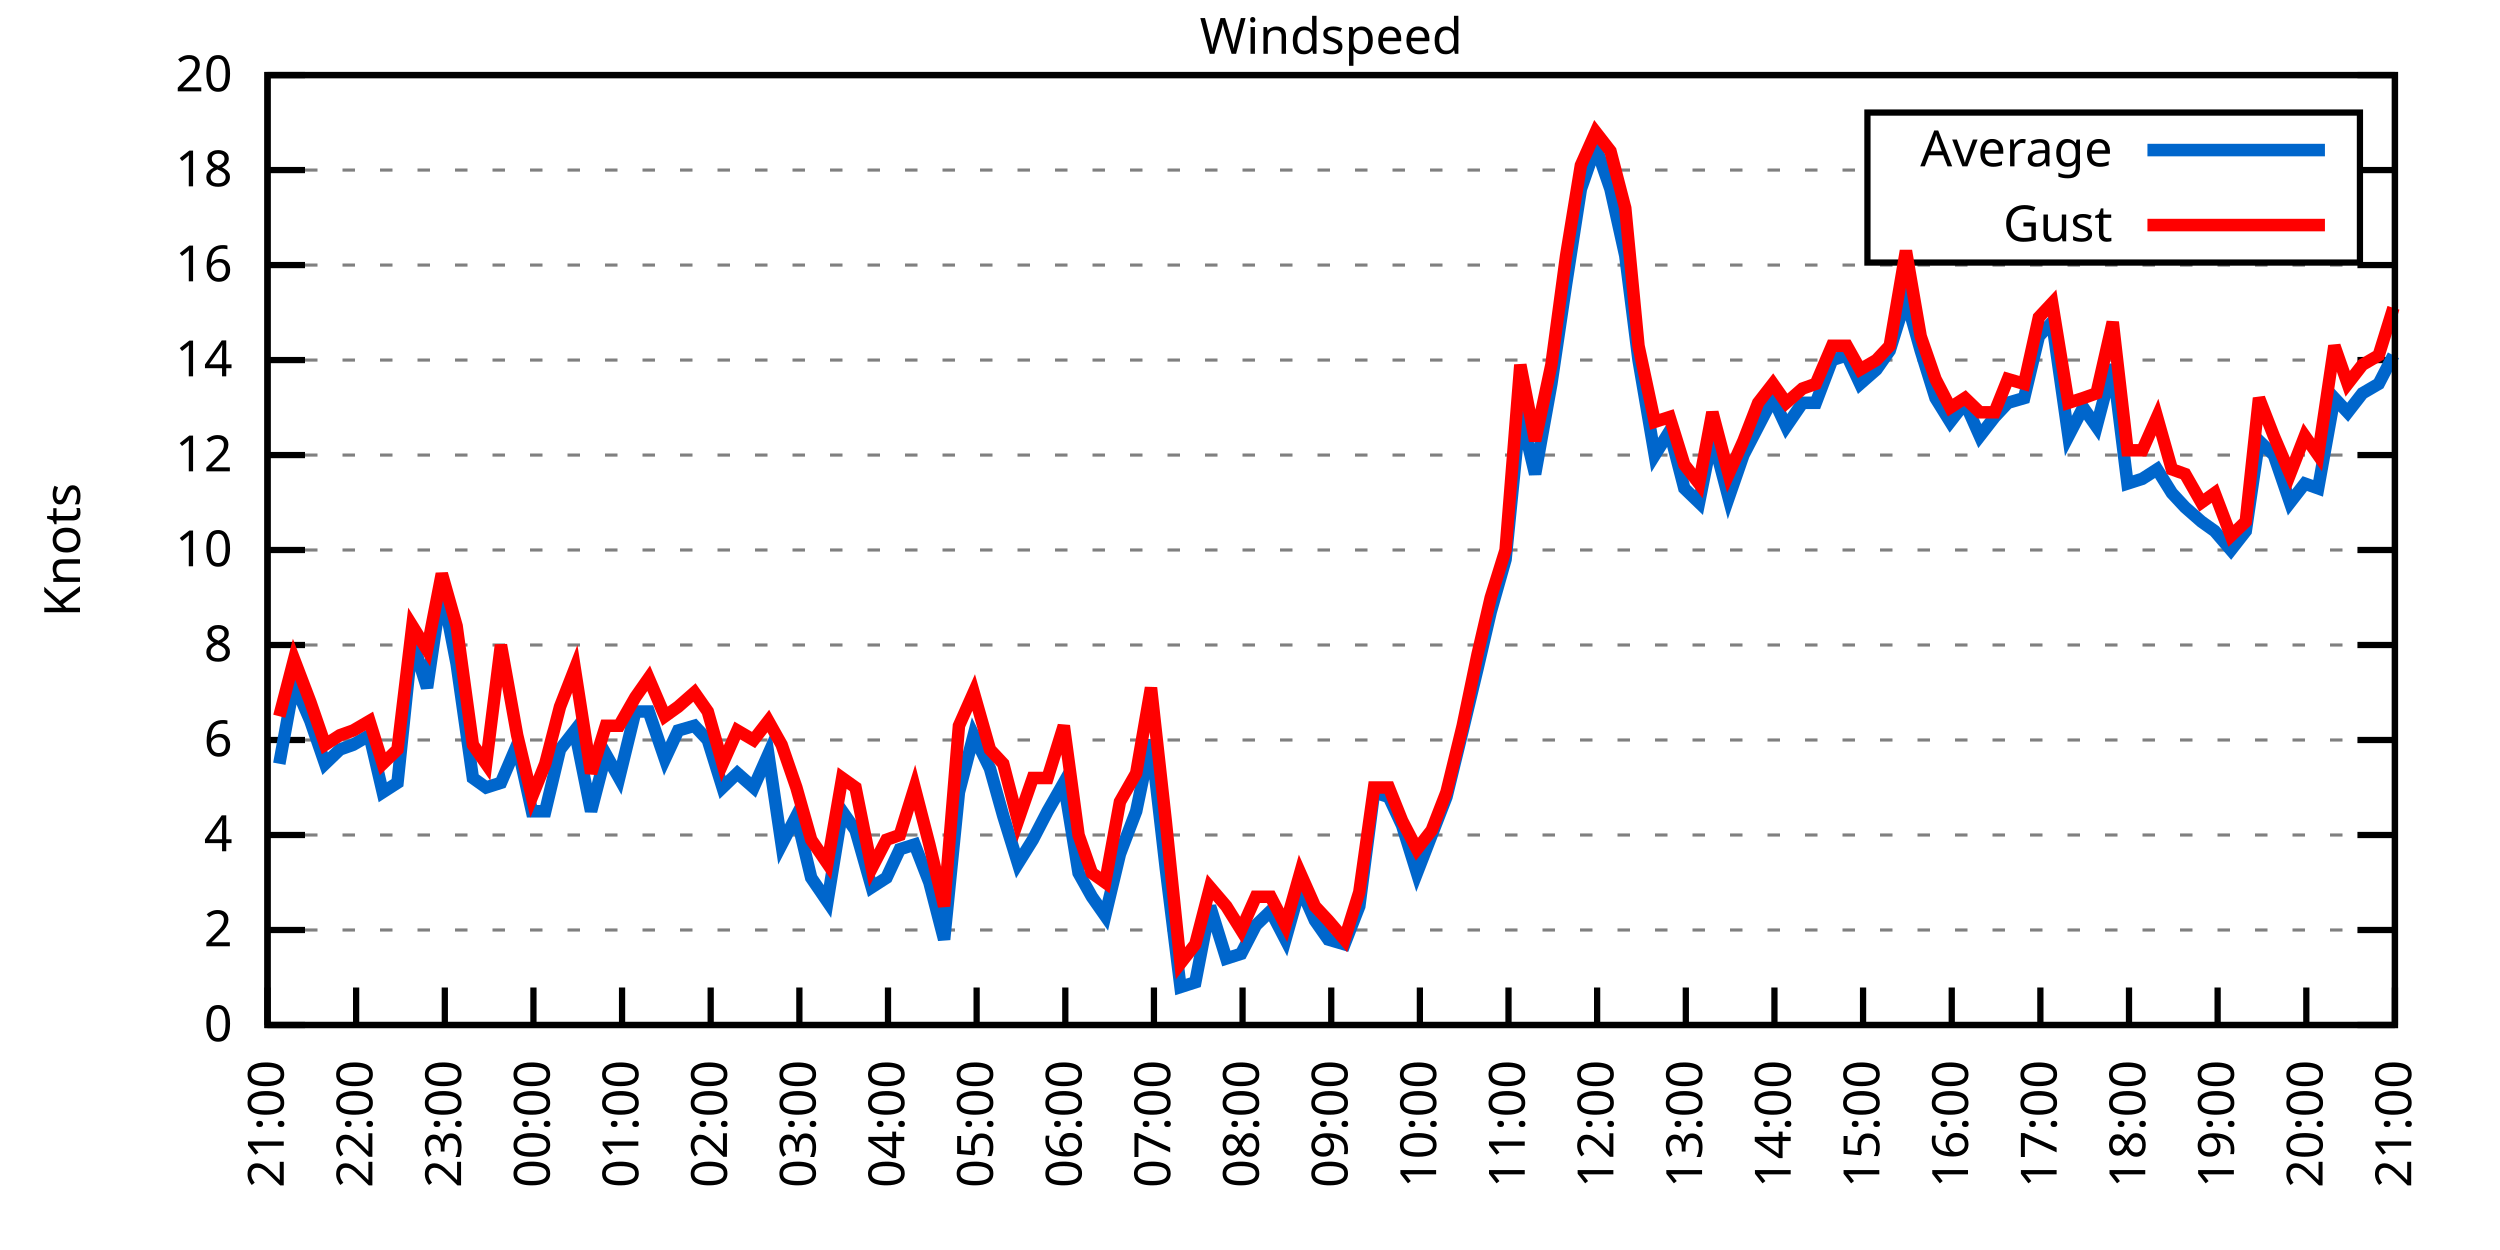
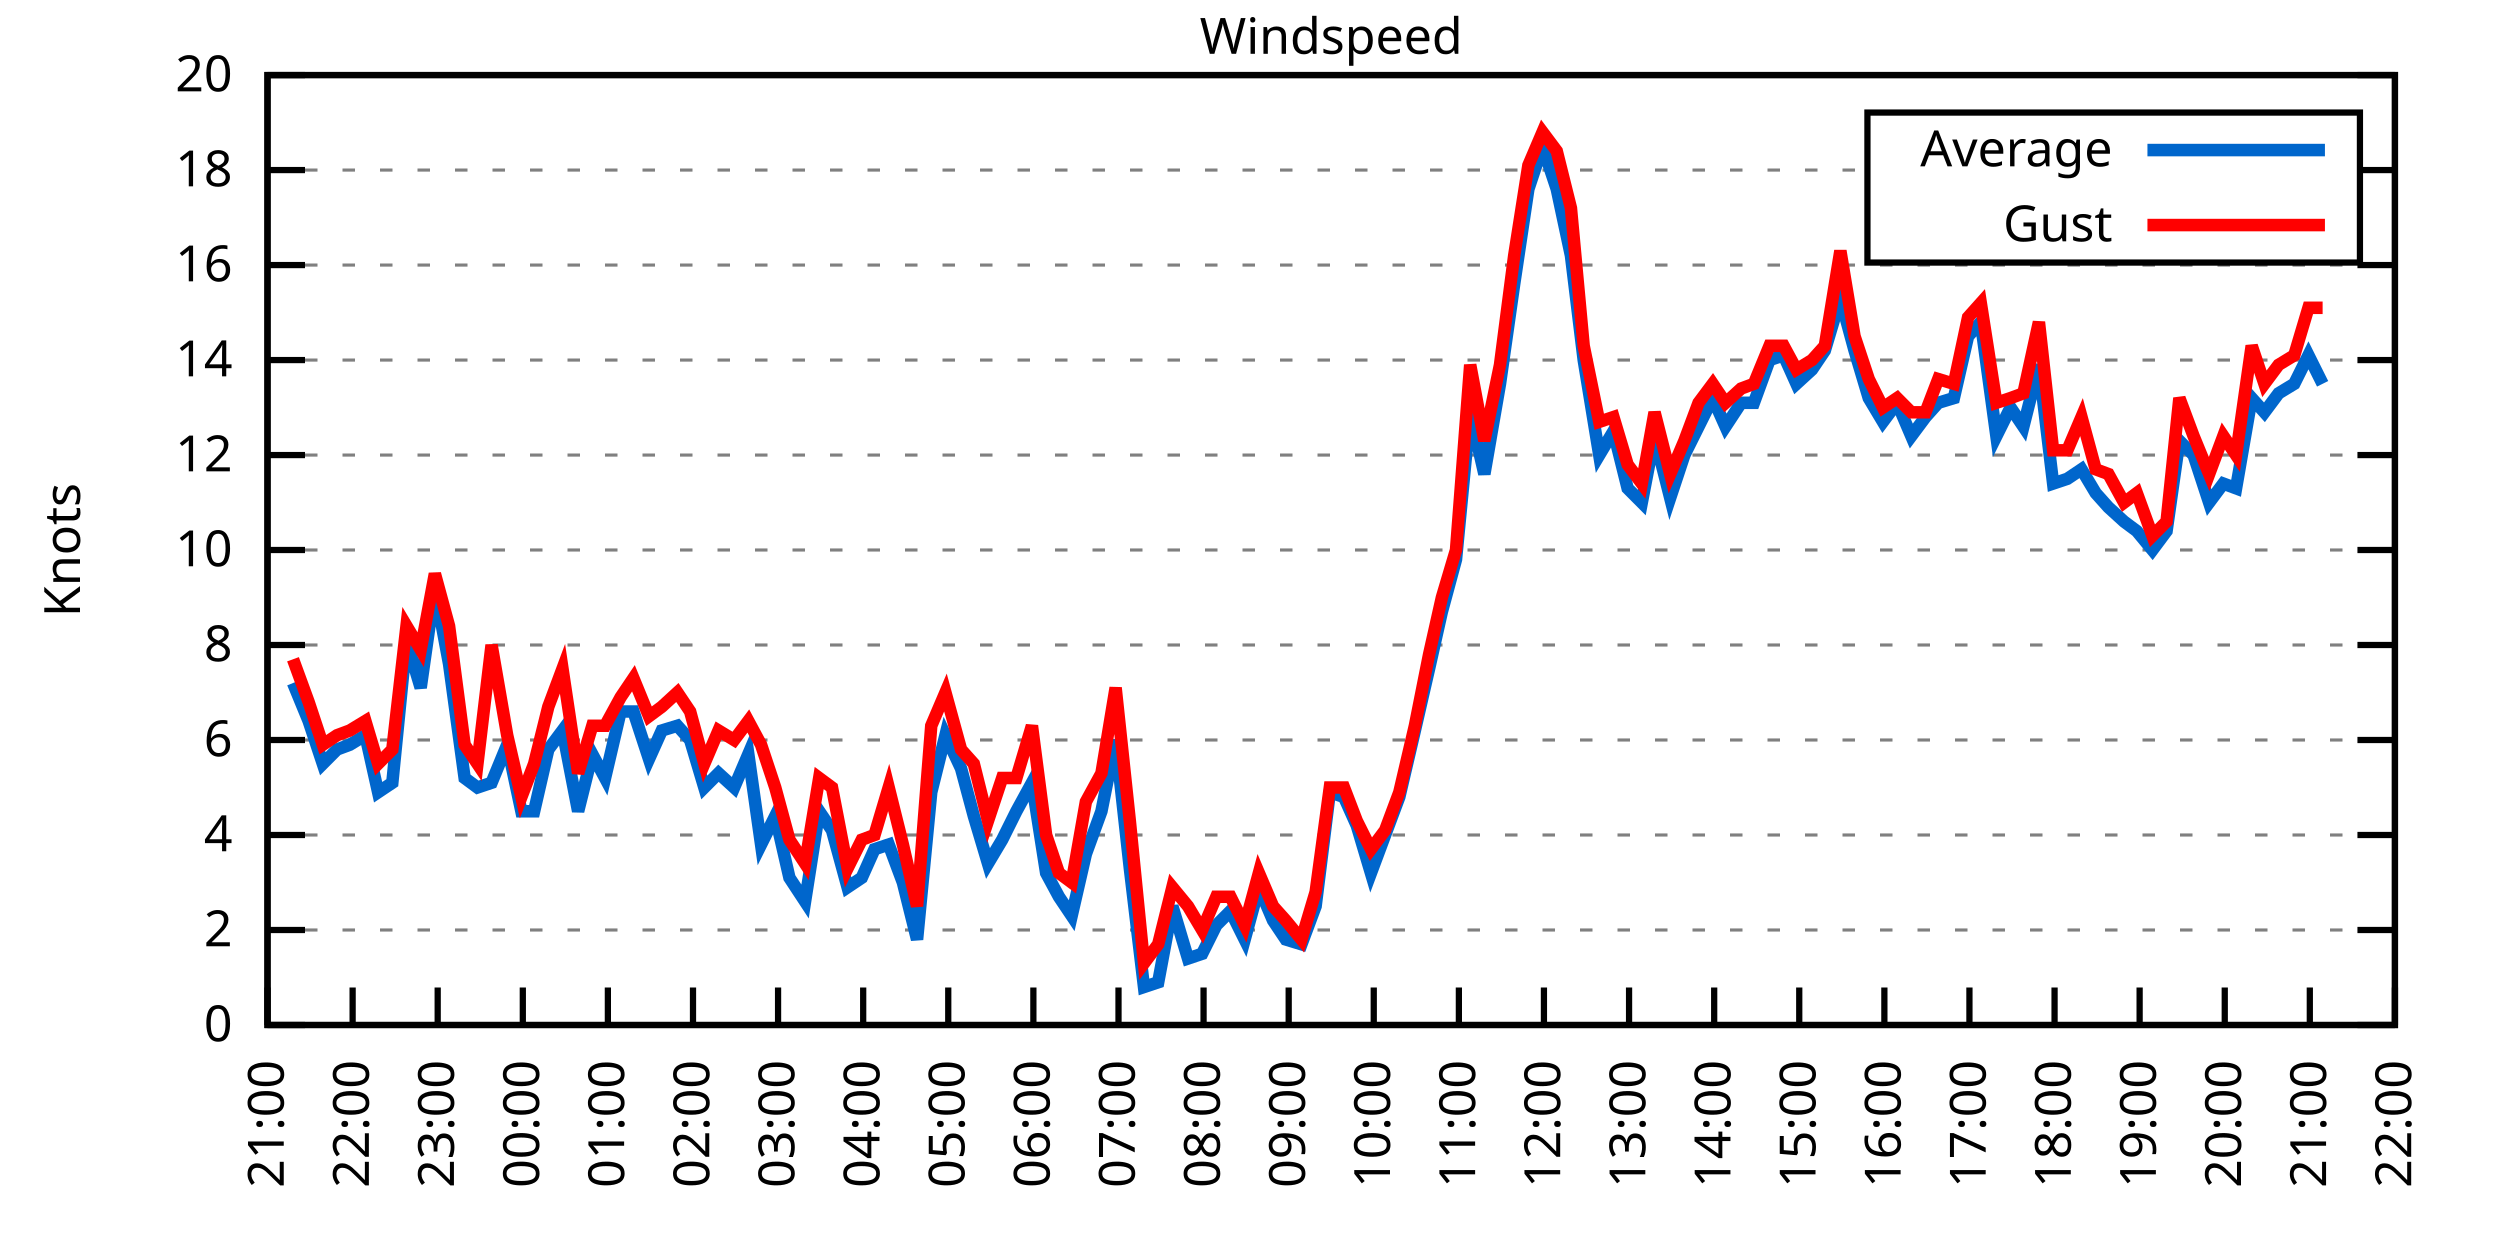
<svg xmlns="http://www.w3.org/2000/svg" xmlns:xlink="http://www.w3.org/1999/xlink" width="400" height="200" viewBox="0 0 400 200">
  <g id="gnuplot_canvas">
    <rect x="0" y="0" width="400" height="200" fill="none" />
    <defs>
      <circle id="gpDot" r="0.5" stroke-width="0.5" stroke="currentColor" />
      <path id="gpPt0" stroke-width="0.333" stroke="currentColor" d="M-1,0 h2 M0,-1 v2" />
      <path id="gpPt1" stroke-width="0.333" stroke="currentColor" d="M-1,-1 L1,1 M1,-1 L-1,1" />
      <path id="gpPt2" stroke-width="0.333" stroke="currentColor" d="M-1,0 L1,0 M0,-1 L0,1 M-1,-1 L1,1 M-1,1 L1,-1" />
      <rect id="gpPt3" stroke-width="0.333" stroke="currentColor" x="-1" y="-1" width="2" height="2" />
      <rect id="gpPt4" stroke-width="0.333" stroke="currentColor" fill="currentColor" x="-1" y="-1" width="2" height="2" />
      <circle id="gpPt5" stroke-width="0.333" stroke="currentColor" cx="0" cy="0" r="1" />
      <use xlink:href="#gpPt5" id="gpPt6" fill="currentColor" stroke="none" />
      <path id="gpPt7" stroke-width="0.333" stroke="currentColor" d="M0,-1.33 L-1.33,0.67 L1.33,0.67 z" />
      <use xlink:href="#gpPt7" id="gpPt8" fill="currentColor" stroke="none" />
      <use xlink:href="#gpPt7" id="gpPt9" stroke="currentColor" transform="rotate(180)" />
      <use xlink:href="#gpPt9" id="gpPt10" fill="currentColor" stroke="none" />
      <use xlink:href="#gpPt3" id="gpPt11" stroke="currentColor" transform="rotate(45)" />
      <use xlink:href="#gpPt11" id="gpPt12" fill="currentColor" stroke="none" />
      <path id="gpPt13" stroke-width="0.333" stroke="currentColor" d="M0,1.330 L1.265,0.411 L0.782,-1.067 L-0.782,-1.076 L-1.265,0.411 z" />
      <use xlink:href="#gpPt13" id="gpPt14" fill="currentColor" stroke="none" />
      <filter id="textbox" filterUnits="objectBoundingBox" x="0" y="0" height="1" width="1">
        <feFlood flood-color="white" flood-opacity="1" result="bgnd" />
        <feComposite in="SourceGraphic" in2="bgnd" operator="atop" />
      </filter>
      <filter id="greybox" filterUnits="objectBoundingBox" x="0" y="0" height="1" width="1">
        <feFlood flood-color="lightgrey" flood-opacity="1" result="grey" />
        <feComposite in="SourceGraphic" in2="grey" operator="atop" />
      </filter>
    </defs>
    <g fill="none" color="white" stroke="currentColor" stroke-width="1.00" stroke-linecap="butt" stroke-linejoin="miter">
</g>
    <g fill="none" color="black" stroke="currentColor" stroke-width="1.00" stroke-linecap="butt" stroke-linejoin="miter">
      <g stroke="none" shape-rendering="crispEdges">
        <polygon fill="rgb(255, 255, 255)" points="42.80,164.00 383.18,164.00 383.18,12.02 42.80,12.02 " />
      </g>
    </g>
    <g fill="none" color="black" stroke="currentColor" stroke-width="1.00" stroke-linecap="butt" stroke-linejoin="miter">
</g>
    <g fill="none" color="black" stroke="black" stroke-width="0.50" stroke-linecap="butt" stroke-linejoin="miter">
</g>
    <g fill="none" color="gray" stroke="currentColor" stroke-width="0.50" stroke-linecap="butt" stroke-linejoin="miter">
      <path stroke="gray" stroke-dasharray="2,4" class="gridline" d="M42.80,164.00 L383.19,164.00  " />
    </g>
    <g fill="none" color="gray" stroke="gray" stroke-width="1.00" stroke-linecap="butt" stroke-linejoin="miter">
</g>
    <g fill="none" color="black" stroke="currentColor" stroke-width="1.00" stroke-linecap="butt" stroke-linejoin="miter">
      <path stroke="black" d="M42.80,164.00 L48.80,164.00 M383.19,164.00 L377.19,164.00  " />
      <g transform="translate(37.20,166.60)" stroke="none" fill="black" font-family="Sans" font-size="8.00" text-anchor="end">
        <text>
          <tspan font-family="Sans"> 0</tspan>
        </text>
      </g>
    </g>
    <g fill="none" color="black" stroke="currentColor" stroke-width="1.00" stroke-linecap="butt" stroke-linejoin="miter">
</g>
    <g fill="none" color="black" stroke="black" stroke-width="0.50" stroke-linecap="butt" stroke-linejoin="miter">
</g>
    <g fill="none" color="gray" stroke="currentColor" stroke-width="0.50" stroke-linecap="butt" stroke-linejoin="miter">
      <path stroke="gray" stroke-dasharray="2,4" class="gridline" d="M42.80,148.80 L383.19,148.80  " />
    </g>
    <g fill="none" color="gray" stroke="gray" stroke-width="1.00" stroke-linecap="butt" stroke-linejoin="miter">
</g>
    <g fill="none" color="black" stroke="currentColor" stroke-width="1.00" stroke-linecap="butt" stroke-linejoin="miter">
      <path stroke="black" d="M42.80,148.80 L48.80,148.80 M383.19,148.80 L377.19,148.80  " />
      <g transform="translate(37.20,151.40)" stroke="none" fill="black" font-family="Sans" font-size="8.00" text-anchor="end">
        <text>
          <tspan font-family="Sans"> 2</tspan>
        </text>
      </g>
    </g>
    <g fill="none" color="black" stroke="currentColor" stroke-width="1.00" stroke-linecap="butt" stroke-linejoin="miter">
</g>
    <g fill="none" color="black" stroke="black" stroke-width="0.50" stroke-linecap="butt" stroke-linejoin="miter">
</g>
    <g fill="none" color="gray" stroke="currentColor" stroke-width="0.50" stroke-linecap="butt" stroke-linejoin="miter">
      <path stroke="gray" stroke-dasharray="2,4" class="gridline" d="M42.80,133.60 L383.19,133.60  " />
    </g>
    <g fill="none" color="gray" stroke="gray" stroke-width="1.00" stroke-linecap="butt" stroke-linejoin="miter">
</g>
    <g fill="none" color="black" stroke="currentColor" stroke-width="1.00" stroke-linecap="butt" stroke-linejoin="miter">
      <path stroke="black" d="M42.80,133.60 L48.80,133.60 M383.19,133.60 L377.19,133.60  " />
      <g transform="translate(37.20,136.20)" stroke="none" fill="black" font-family="Sans" font-size="8.00" text-anchor="end">
        <text>
          <tspan font-family="Sans"> 4</tspan>
        </text>
      </g>
    </g>
    <g fill="none" color="black" stroke="currentColor" stroke-width="1.00" stroke-linecap="butt" stroke-linejoin="miter">
</g>
    <g fill="none" color="black" stroke="black" stroke-width="0.50" stroke-linecap="butt" stroke-linejoin="miter">
</g>
    <g fill="none" color="gray" stroke="currentColor" stroke-width="0.50" stroke-linecap="butt" stroke-linejoin="miter">
      <path stroke="gray" stroke-dasharray="2,4" class="gridline" d="M42.80,118.40 L383.19,118.40  " />
    </g>
    <g fill="none" color="gray" stroke="gray" stroke-width="1.00" stroke-linecap="butt" stroke-linejoin="miter">
</g>
    <g fill="none" color="black" stroke="currentColor" stroke-width="1.00" stroke-linecap="butt" stroke-linejoin="miter">
      <path stroke="black" d="M42.80,118.40 L48.80,118.40 M383.19,118.40 L377.19,118.40  " />
      <g transform="translate(37.20,121.00)" stroke="none" fill="black" font-family="Sans" font-size="8.00" text-anchor="end">
        <text>
          <tspan font-family="Sans"> 6</tspan>
        </text>
      </g>
    </g>
    <g fill="none" color="black" stroke="currentColor" stroke-width="1.00" stroke-linecap="butt" stroke-linejoin="miter">
</g>
    <g fill="none" color="black" stroke="black" stroke-width="0.50" stroke-linecap="butt" stroke-linejoin="miter">
</g>
    <g fill="none" color="gray" stroke="currentColor" stroke-width="0.50" stroke-linecap="butt" stroke-linejoin="miter">
      <path stroke="gray" stroke-dasharray="2,4" class="gridline" d="M42.80,103.20 L383.19,103.20  " />
    </g>
    <g fill="none" color="gray" stroke="gray" stroke-width="1.00" stroke-linecap="butt" stroke-linejoin="miter">
</g>
    <g fill="none" color="black" stroke="currentColor" stroke-width="1.00" stroke-linecap="butt" stroke-linejoin="miter">
      <path stroke="black" d="M42.80,103.20 L48.80,103.20 M383.19,103.20 L377.19,103.20  " />
      <g transform="translate(37.20,105.80)" stroke="none" fill="black" font-family="Sans" font-size="8.00" text-anchor="end">
        <text>
          <tspan font-family="Sans"> 8</tspan>
        </text>
      </g>
    </g>
    <g fill="none" color="black" stroke="currentColor" stroke-width="1.00" stroke-linecap="butt" stroke-linejoin="miter">
</g>
    <g fill="none" color="black" stroke="black" stroke-width="0.50" stroke-linecap="butt" stroke-linejoin="miter">
</g>
    <g fill="none" color="gray" stroke="currentColor" stroke-width="0.50" stroke-linecap="butt" stroke-linejoin="miter">
      <path stroke="gray" stroke-dasharray="2,4" class="gridline" d="M42.80,88.00 L383.19,88.00  " />
    </g>
    <g fill="none" color="gray" stroke="gray" stroke-width="1.00" stroke-linecap="butt" stroke-linejoin="miter">
</g>
    <g fill="none" color="black" stroke="currentColor" stroke-width="1.00" stroke-linecap="butt" stroke-linejoin="miter">
      <path stroke="black" d="M42.80,88.00 L48.80,88.00 M383.19,88.00 L377.19,88.00  " />
      <g transform="translate(37.20,90.60)" stroke="none" fill="black" font-family="Sans" font-size="8.00" text-anchor="end">
        <text>
          <tspan font-family="Sans"> 10</tspan>
        </text>
      </g>
    </g>
    <g fill="none" color="black" stroke="currentColor" stroke-width="1.00" stroke-linecap="butt" stroke-linejoin="miter">
</g>
    <g fill="none" color="black" stroke="black" stroke-width="0.50" stroke-linecap="butt" stroke-linejoin="miter">
</g>
    <g fill="none" color="gray" stroke="currentColor" stroke-width="0.50" stroke-linecap="butt" stroke-linejoin="miter">
      <path stroke="gray" stroke-dasharray="2,4" class="gridline" d="M42.80,72.81 L383.19,72.81  " />
    </g>
    <g fill="none" color="gray" stroke="gray" stroke-width="1.00" stroke-linecap="butt" stroke-linejoin="miter">
</g>
    <g fill="none" color="black" stroke="currentColor" stroke-width="1.00" stroke-linecap="butt" stroke-linejoin="miter">
      <path stroke="black" d="M42.80,72.81 L48.80,72.81 M383.19,72.81 L377.19,72.81  " />
      <g transform="translate(37.20,75.41)" stroke="none" fill="black" font-family="Sans" font-size="8.00" text-anchor="end">
        <text>
          <tspan font-family="Sans"> 12</tspan>
        </text>
      </g>
    </g>
    <g fill="none" color="black" stroke="currentColor" stroke-width="1.00" stroke-linecap="butt" stroke-linejoin="miter">
</g>
    <g fill="none" color="black" stroke="black" stroke-width="0.50" stroke-linecap="butt" stroke-linejoin="miter">
</g>
    <g fill="none" color="gray" stroke="currentColor" stroke-width="0.50" stroke-linecap="butt" stroke-linejoin="miter">
      <path stroke="gray" stroke-dasharray="2,4" class="gridline" d="M42.80,57.61 L383.19,57.61  " />
    </g>
    <g fill="none" color="gray" stroke="gray" stroke-width="1.00" stroke-linecap="butt" stroke-linejoin="miter">
</g>
    <g fill="none" color="black" stroke="currentColor" stroke-width="1.00" stroke-linecap="butt" stroke-linejoin="miter">
      <path stroke="black" d="M42.80,57.61 L48.80,57.61 M383.19,57.61 L377.19,57.61  " />
      <g transform="translate(37.20,60.21)" stroke="none" fill="black" font-family="Sans" font-size="8.00" text-anchor="end">
        <text>
          <tspan font-family="Sans"> 14</tspan>
        </text>
      </g>
    </g>
    <g fill="none" color="black" stroke="currentColor" stroke-width="1.00" stroke-linecap="butt" stroke-linejoin="miter">
</g>
    <g fill="none" color="black" stroke="black" stroke-width="0.50" stroke-linecap="butt" stroke-linejoin="miter">
</g>
    <g fill="none" color="gray" stroke="currentColor" stroke-width="0.50" stroke-linecap="butt" stroke-linejoin="miter">
      <path stroke="gray" stroke-dasharray="2,4" class="gridline" d="M42.80,42.41 L383.19,42.41  " />
    </g>
    <g fill="none" color="gray" stroke="gray" stroke-width="1.00" stroke-linecap="butt" stroke-linejoin="miter">
</g>
    <g fill="none" color="black" stroke="currentColor" stroke-width="1.00" stroke-linecap="butt" stroke-linejoin="miter">
      <path stroke="black" d="M42.80,42.41 L48.80,42.41 M383.19,42.41 L377.19,42.41  " />
      <g transform="translate(37.20,45.01)" stroke="none" fill="black" font-family="Sans" font-size="8.00" text-anchor="end">
        <text>
          <tspan font-family="Sans"> 16</tspan>
        </text>
      </g>
    </g>
    <g fill="none" color="black" stroke="currentColor" stroke-width="1.00" stroke-linecap="butt" stroke-linejoin="miter">
</g>
    <g fill="none" color="black" stroke="black" stroke-width="0.50" stroke-linecap="butt" stroke-linejoin="miter">
</g>
    <g fill="none" color="gray" stroke="currentColor" stroke-width="0.50" stroke-linecap="butt" stroke-linejoin="miter">
      <path stroke="gray" stroke-dasharray="2,4" class="gridline" d="M42.80,27.21 L298.79,27.21 M377.59,27.21 L383.19,27.21  " />
    </g>
    <g fill="none" color="gray" stroke="gray" stroke-width="1.00" stroke-linecap="butt" stroke-linejoin="miter">
</g>
    <g fill="none" color="black" stroke="currentColor" stroke-width="1.00" stroke-linecap="butt" stroke-linejoin="miter">
      <path stroke="black" d="M42.80,27.21 L48.80,27.21 M383.19,27.21 L377.19,27.21  " />
      <g transform="translate(37.20,29.81)" stroke="none" fill="black" font-family="Sans" font-size="8.00" text-anchor="end">
        <text>
          <tspan font-family="Sans"> 18</tspan>
        </text>
      </g>
    </g>
    <g fill="none" color="black" stroke="currentColor" stroke-width="1.00" stroke-linecap="butt" stroke-linejoin="miter">
</g>
    <g fill="none" color="black" stroke="black" stroke-width="0.50" stroke-linecap="butt" stroke-linejoin="miter">
</g>
    <g fill="none" color="gray" stroke="currentColor" stroke-width="0.50" stroke-linecap="butt" stroke-linejoin="miter">
      <path stroke="gray" stroke-dasharray="2,4" class="gridline" d="M42.80,12.01 L383.19,12.01  " />
    </g>
    <g fill="none" color="gray" stroke="gray" stroke-width="1.00" stroke-linecap="butt" stroke-linejoin="miter">
</g>
    <g fill="none" color="black" stroke="currentColor" stroke-width="1.00" stroke-linecap="butt" stroke-linejoin="miter">
      <path stroke="black" d="M42.80,12.01 L48.80,12.01 M383.19,12.01 L377.19,12.01  " />
      <g transform="translate(37.20,14.61)" stroke="none" fill="black" font-family="Sans" font-size="8.00" text-anchor="end">
        <text>
          <tspan font-family="Sans"> 20</tspan>
        </text>
      </g>
    </g>
    <g fill="none" color="black" stroke="currentColor" stroke-width="1.00" stroke-linecap="butt" stroke-linejoin="miter">
      <path stroke="black" d="M42.80,164.00 L42.80,158.00  " />
      <g transform="translate(45.40,169.60) rotate(270.00)" stroke="none" fill="black" font-family="Sans" font-size="8.00" text-anchor="end">
        <text>
          <tspan font-family="Sans">21:00</tspan>
        </text>
      </g>
    </g>
    <g fill="none" color="black" stroke="currentColor" stroke-width="1.00" stroke-linecap="butt" stroke-linejoin="miter">
-       <path stroke="black" d="M56.98,164.00 L56.98,158.00  " />
-       <g transform="translate(59.58,169.60) rotate(270.00)" stroke="none" fill="black" font-family="Sans" font-size="8.00" text-anchor="end">
+       <path stroke="black" d="M56.42,164.00 L56.42,158.00  " />
+       <g transform="translate(59.02,169.60) rotate(270.00)" stroke="none" fill="black" font-family="Sans" font-size="8.00" text-anchor="end">
        <text>
          <tspan font-family="Sans">22:00</tspan>
        </text>
      </g>
    </g>
    <g fill="none" color="black" stroke="currentColor" stroke-width="1.00" stroke-linecap="butt" stroke-linejoin="miter">
-       <path stroke="black" d="M71.17,164.00 L71.17,158.00  " />
-       <g transform="translate(73.77,169.60) rotate(270.00)" stroke="none" fill="black" font-family="Sans" font-size="8.00" text-anchor="end">
+       <path stroke="black" d="M70.03,164.00 L70.03,158.00  " />
+       <g transform="translate(72.63,169.60) rotate(270.00)" stroke="none" fill="black" font-family="Sans" font-size="8.00" text-anchor="end">
        <text>
          <tspan font-family="Sans">23:00</tspan>
        </text>
      </g>
    </g>
    <g fill="none" color="black" stroke="currentColor" stroke-width="1.00" stroke-linecap="butt" stroke-linejoin="miter">
-       <path stroke="black" d="M85.35,164.00 L85.35,158.00  " />
-       <g transform="translate(87.95,169.60) rotate(270.00)" stroke="none" fill="black" font-family="Sans" font-size="8.00" text-anchor="end">
+       <path stroke="black" d="M83.65,164.00 L83.65,158.00  " />
+       <g transform="translate(86.25,169.60) rotate(270.00)" stroke="none" fill="black" font-family="Sans" font-size="8.00" text-anchor="end">
        <text>
          <tspan font-family="Sans">00:00</tspan>
        </text>
      </g>
    </g>
    <g fill="none" color="black" stroke="currentColor" stroke-width="1.00" stroke-linecap="butt" stroke-linejoin="miter">
-       <path stroke="black" d="M99.53,164.00 L99.53,158.00  " />
-       <g transform="translate(102.13,169.60) rotate(270.00)" stroke="none" fill="black" font-family="Sans" font-size="8.00" text-anchor="end">
+       <path stroke="black" d="M97.26,164.00 L97.26,158.00  " />
+       <g transform="translate(99.86,169.60) rotate(270.00)" stroke="none" fill="black" font-family="Sans" font-size="8.00" text-anchor="end">
        <text>
          <tspan font-family="Sans">01:00</tspan>
        </text>
      </g>
    </g>
    <g fill="none" color="black" stroke="currentColor" stroke-width="1.00" stroke-linecap="butt" stroke-linejoin="miter">
-       <path stroke="black" d="M113.71,164.00 L113.71,158.00  " />
-       <g transform="translate(116.31,169.60) rotate(270.00)" stroke="none" fill="black" font-family="Sans" font-size="8.00" text-anchor="end">
+       <path stroke="black" d="M110.88,164.00 L110.88,158.00  " />
+       <g transform="translate(113.48,169.60) rotate(270.00)" stroke="none" fill="black" font-family="Sans" font-size="8.00" text-anchor="end">
        <text>
          <tspan font-family="Sans">02:00</tspan>
        </text>
      </g>
    </g>
    <g fill="none" color="black" stroke="currentColor" stroke-width="1.00" stroke-linecap="butt" stroke-linejoin="miter">
-       <path stroke="black" d="M127.90,164.00 L127.90,158.00  " />
-       <g transform="translate(130.50,169.60) rotate(270.00)" stroke="none" fill="black" font-family="Sans" font-size="8.00" text-anchor="end">
+       <path stroke="black" d="M124.49,164.00 L124.49,158.00  " />
+       <g transform="translate(127.09,169.60) rotate(270.00)" stroke="none" fill="black" font-family="Sans" font-size="8.00" text-anchor="end">
        <text>
          <tspan font-family="Sans">03:00</tspan>
        </text>
      </g>
    </g>
    <g fill="none" color="black" stroke="currentColor" stroke-width="1.00" stroke-linecap="butt" stroke-linejoin="miter">
-       <path stroke="black" d="M142.08,164.00 L142.08,158.00  " />
-       <g transform="translate(144.68,169.60) rotate(270.00)" stroke="none" fill="black" font-family="Sans" font-size="8.00" text-anchor="end">
+       <path stroke="black" d="M138.11,164.00 L138.11,158.00  " />
+       <g transform="translate(140.71,169.60) rotate(270.00)" stroke="none" fill="black" font-family="Sans" font-size="8.00" text-anchor="end">
        <text>
          <tspan font-family="Sans">04:00</tspan>
        </text>
      </g>
    </g>
    <g fill="none" color="black" stroke="currentColor" stroke-width="1.00" stroke-linecap="butt" stroke-linejoin="miter">
-       <path stroke="black" d="M156.26,164.00 L156.26,158.00  " />
-       <g transform="translate(158.86,169.60) rotate(270.00)" stroke="none" fill="black" font-family="Sans" font-size="8.00" text-anchor="end">
+       <path stroke="black" d="M151.72,164.00 L151.72,158.00  " />
+       <g transform="translate(154.32,169.60) rotate(270.00)" stroke="none" fill="black" font-family="Sans" font-size="8.00" text-anchor="end">
        <text>
          <tspan font-family="Sans">05:00</tspan>
        </text>
      </g>
    </g>
    <g fill="none" color="black" stroke="currentColor" stroke-width="1.00" stroke-linecap="butt" stroke-linejoin="miter">
-       <path stroke="black" d="M170.45,164.00 L170.45,158.00  " />
-       <g transform="translate(173.05,169.60) rotate(270.00)" stroke="none" fill="black" font-family="Sans" font-size="8.00" text-anchor="end">
+       <path stroke="black" d="M165.34,164.00 L165.34,158.00  " />
+       <g transform="translate(167.94,169.60) rotate(270.00)" stroke="none" fill="black" font-family="Sans" font-size="8.00" text-anchor="end">
        <text>
          <tspan font-family="Sans">06:00</tspan>
        </text>
      </g>
    </g>
    <g fill="none" color="black" stroke="currentColor" stroke-width="1.00" stroke-linecap="butt" stroke-linejoin="miter">
-       <path stroke="black" d="M184.63,164.00 L184.63,158.00  " />
-       <g transform="translate(187.23,169.60) rotate(270.00)" stroke="none" fill="black" font-family="Sans" font-size="8.00" text-anchor="end">
+       <path stroke="black" d="M178.96,164.00 L178.96,158.00  " />
+       <g transform="translate(181.56,169.60) rotate(270.00)" stroke="none" fill="black" font-family="Sans" font-size="8.00" text-anchor="end">
        <text>
          <tspan font-family="Sans">07:00</tspan>
        </text>
      </g>
    </g>
    <g fill="none" color="black" stroke="currentColor" stroke-width="1.00" stroke-linecap="butt" stroke-linejoin="miter">
-       <path stroke="black" d="M198.81,164.00 L198.81,158.00  " />
-       <g transform="translate(201.41,169.60) rotate(270.00)" stroke="none" fill="black" font-family="Sans" font-size="8.00" text-anchor="end">
+       <path stroke="black" d="M192.57,164.00 L192.57,158.00  " />
+       <g transform="translate(195.17,169.60) rotate(270.00)" stroke="none" fill="black" font-family="Sans" font-size="8.00" text-anchor="end">
        <text>
          <tspan font-family="Sans">08:00</tspan>
        </text>
      </g>
    </g>
    <g fill="none" color="black" stroke="currentColor" stroke-width="1.00" stroke-linecap="butt" stroke-linejoin="miter">
-       <path stroke="black" d="M213.00,164.00 L213.00,158.00  " />
-       <g transform="translate(215.60,169.60) rotate(270.00)" stroke="none" fill="black" font-family="Sans" font-size="8.00" text-anchor="end">
+       <path stroke="black" d="M206.19,164.00 L206.19,158.00  " />
+       <g transform="translate(208.79,169.60) rotate(270.00)" stroke="none" fill="black" font-family="Sans" font-size="8.00" text-anchor="end">
        <text>
          <tspan font-family="Sans">09:00</tspan>
        </text>
      </g>
    </g>
    <g fill="none" color="black" stroke="currentColor" stroke-width="1.00" stroke-linecap="butt" stroke-linejoin="miter">
-       <path stroke="black" d="M227.18,164.00 L227.18,158.00  " />
-       <g transform="translate(229.78,169.60) rotate(270.00)" stroke="none" fill="black" font-family="Sans" font-size="8.00" text-anchor="end">
+       <path stroke="black" d="M219.80,164.00 L219.80,158.00  " />
+       <g transform="translate(222.40,169.60) rotate(270.00)" stroke="none" fill="black" font-family="Sans" font-size="8.00" text-anchor="end">
        <text>
          <tspan font-family="Sans">10:00</tspan>
        </text>
      </g>
    </g>
    <g fill="none" color="black" stroke="currentColor" stroke-width="1.00" stroke-linecap="butt" stroke-linejoin="miter">
-       <path stroke="black" d="M241.36,164.00 L241.36,158.00  " />
-       <g transform="translate(243.96,169.60) rotate(270.00)" stroke="none" fill="black" font-family="Sans" font-size="8.00" text-anchor="end">
+       <path stroke="black" d="M233.42,164.00 L233.42,158.00  " />
+       <g transform="translate(236.02,169.60) rotate(270.00)" stroke="none" fill="black" font-family="Sans" font-size="8.00" text-anchor="end">
        <text>
          <tspan font-family="Sans">11:00</tspan>
        </text>
      </g>
    </g>
    <g fill="none" color="black" stroke="currentColor" stroke-width="1.00" stroke-linecap="butt" stroke-linejoin="miter">
-       <path stroke="black" d="M255.54,164.00 L255.54,158.00  " />
-       <g transform="translate(258.14,169.60) rotate(270.00)" stroke="none" fill="black" font-family="Sans" font-size="8.00" text-anchor="end">
+       <path stroke="black" d="M247.03,164.00 L247.03,158.00  " />
+       <g transform="translate(249.63,169.60) rotate(270.00)" stroke="none" fill="black" font-family="Sans" font-size="8.00" text-anchor="end">
        <text>
          <tspan font-family="Sans">12:00</tspan>
        </text>
      </g>
    </g>
    <g fill="none" color="black" stroke="currentColor" stroke-width="1.00" stroke-linecap="butt" stroke-linejoin="miter">
-       <path stroke="black" d="M269.73,164.00 L269.73,158.00  " />
-       <g transform="translate(272.33,169.60) rotate(270.00)" stroke="none" fill="black" font-family="Sans" font-size="8.00" text-anchor="end">
+       <path stroke="black" d="M260.65,164.00 L260.65,158.00  " />
+       <g transform="translate(263.25,169.60) rotate(270.00)" stroke="none" fill="black" font-family="Sans" font-size="8.00" text-anchor="end">
        <text>
          <tspan font-family="Sans">13:00</tspan>
        </text>
      </g>
    </g>
    <g fill="none" color="black" stroke="currentColor" stroke-width="1.00" stroke-linecap="butt" stroke-linejoin="miter">
-       <path stroke="black" d="M283.91,164.00 L283.91,158.00  " />
-       <g transform="translate(286.51,169.60) rotate(270.00)" stroke="none" fill="black" font-family="Sans" font-size="8.00" text-anchor="end">
+       <path stroke="black" d="M274.27,164.00 L274.27,158.00  " />
+       <g transform="translate(276.87,169.60) rotate(270.00)" stroke="none" fill="black" font-family="Sans" font-size="8.00" text-anchor="end">
        <text>
          <tspan font-family="Sans">14:00</tspan>
        </text>
      </g>
    </g>
    <g fill="none" color="black" stroke="currentColor" stroke-width="1.00" stroke-linecap="butt" stroke-linejoin="miter">
-       <path stroke="black" d="M298.09,164.00 L298.09,158.00  " />
-       <g transform="translate(300.69,169.60) rotate(270.00)" stroke="none" fill="black" font-family="Sans" font-size="8.00" text-anchor="end">
+       <path stroke="black" d="M287.88,164.00 L287.88,158.00  " />
+       <g transform="translate(290.48,169.60) rotate(270.00)" stroke="none" fill="black" font-family="Sans" font-size="8.00" text-anchor="end">
        <text>
          <tspan font-family="Sans">15:00</tspan>
        </text>
      </g>
    </g>
    <g fill="none" color="black" stroke="currentColor" stroke-width="1.00" stroke-linecap="butt" stroke-linejoin="miter">
-       <path stroke="black" d="M312.28,164.00 L312.28,158.00  " />
-       <g transform="translate(314.88,169.60) rotate(270.00)" stroke="none" fill="black" font-family="Sans" font-size="8.00" text-anchor="end">
+       <path stroke="black" d="M301.50,164.00 L301.50,158.00  " />
+       <g transform="translate(304.10,169.60) rotate(270.00)" stroke="none" fill="black" font-family="Sans" font-size="8.00" text-anchor="end">
        <text>
          <tspan font-family="Sans">16:00</tspan>
        </text>
      </g>
    </g>
    <g fill="none" color="black" stroke="currentColor" stroke-width="1.00" stroke-linecap="butt" stroke-linejoin="miter">
-       <path stroke="black" d="M326.46,164.00 L326.46,158.00  " />
-       <g transform="translate(329.06,169.60) rotate(270.00)" stroke="none" fill="black" font-family="Sans" font-size="8.00" text-anchor="end">
+       <path stroke="black" d="M315.11,164.00 L315.11,158.00  " />
+       <g transform="translate(317.71,169.60) rotate(270.00)" stroke="none" fill="black" font-family="Sans" font-size="8.00" text-anchor="end">
        <text>
          <tspan font-family="Sans">17:00</tspan>
        </text>
      </g>
    </g>
    <g fill="none" color="black" stroke="currentColor" stroke-width="1.00" stroke-linecap="butt" stroke-linejoin="miter">
-       <path stroke="black" d="M340.64,164.00 L340.64,158.00  " />
-       <g transform="translate(343.24,169.60) rotate(270.00)" stroke="none" fill="black" font-family="Sans" font-size="8.00" text-anchor="end">
+       <path stroke="black" d="M328.73,164.00 L328.73,158.00  " />
+       <g transform="translate(331.33,169.60) rotate(270.00)" stroke="none" fill="black" font-family="Sans" font-size="8.00" text-anchor="end">
        <text>
          <tspan font-family="Sans">18:00</tspan>
        </text>
      </g>
    </g>
    <g fill="none" color="black" stroke="currentColor" stroke-width="1.00" stroke-linecap="butt" stroke-linejoin="miter">
-       <path stroke="black" d="M354.82,164.00 L354.82,158.00  " />
-       <g transform="translate(357.42,169.60) rotate(270.00)" stroke="none" fill="black" font-family="Sans" font-size="8.00" text-anchor="end">
+       <path stroke="black" d="M342.34,164.00 L342.34,158.00  " />
+       <g transform="translate(344.94,169.60) rotate(270.00)" stroke="none" fill="black" font-family="Sans" font-size="8.00" text-anchor="end">
        <text>
          <tspan font-family="Sans">19:00</tspan>
        </text>
      </g>
    </g>
    <g fill="none" color="black" stroke="currentColor" stroke-width="1.00" stroke-linecap="butt" stroke-linejoin="miter">
-       <path stroke="black" d="M369.01,164.00 L369.01,158.00  " />
-       <g transform="translate(371.61,169.60) rotate(270.00)" stroke="none" fill="black" font-family="Sans" font-size="8.00" text-anchor="end">
+       <path stroke="black" d="M355.96,164.00 L355.96,158.00  " />
+       <g transform="translate(358.56,169.60) rotate(270.00)" stroke="none" fill="black" font-family="Sans" font-size="8.00" text-anchor="end">
        <text>
          <tspan font-family="Sans">20:00</tspan>
+         </text>
+       </g>
+     </g>
+     <g fill="none" color="black" stroke="currentColor" stroke-width="1.00" stroke-linecap="butt" stroke-linejoin="miter">
+       <path stroke="black" d="M369.57,164.00 L369.57,158.00  " />
+       <g transform="translate(372.17,169.60) rotate(270.00)" stroke="none" fill="black" font-family="Sans" font-size="8.00" text-anchor="end">
+         <text>
+           <tspan font-family="Sans">21:00</tspan>
        </text>
      </g>
    </g>
    <g fill="none" color="black" stroke="currentColor" stroke-width="1.00" stroke-linecap="butt" stroke-linejoin="miter">
      <path stroke="black" d="M383.19,164.00 L383.19,158.00  " />
      <g transform="translate(385.79,169.60) rotate(270.00)" stroke="none" fill="black" font-family="Sans" font-size="8.00" text-anchor="end">
        <text>
-           <tspan font-family="Sans">21:00</tspan>
+           <tspan font-family="Sans">22:00</tspan>
        </text>
      </g>
    </g>
    <g fill="none" color="black" stroke="currentColor" stroke-width="1.00" stroke-linecap="butt" stroke-linejoin="miter">
</g>
    <g fill="none" color="black" stroke="currentColor" stroke-width="1.00" stroke-linecap="butt" stroke-linejoin="miter">
      <path stroke="black" d="M42.80,12.01 L42.80,164.00 L383.19,164.00 L383.19,12.01 L42.80,12.01 Z  " />
    </g>
    <g fill="none" color="black" stroke="currentColor" stroke-width="1.00" stroke-linecap="butt" stroke-linejoin="miter">
</g>
    <g fill="none" color="black" stroke="currentColor" stroke-width="1.00" stroke-linecap="butt" stroke-linejoin="miter">
      <path stroke="black" d="M298.79,42.01 L298.79,18.01 L377.59,18.01 L377.59,42.01 L298.79,42.01 Z  " />
    </g>
    <g id="Windspeed_plot_1">
      <g fill="none" color="white" stroke="black" stroke-width="2.00" stroke-linecap="butt" stroke-linejoin="miter">
</g>
      <g fill="none" color="black" stroke="currentColor" stroke-width="2.00" stroke-linecap="butt" stroke-linejoin="miter">
        <g transform="translate(337.99,26.61)" stroke="none" fill="black" font-family="Sans" font-size="8.00" text-anchor="end">
          <text>
            <tspan font-family="Sans">Average</tspan>
          </text>
        </g>
      </g>
      <g fill="none" color="black" stroke="currentColor" stroke-width="2.00" stroke-linecap="butt" stroke-linejoin="miter">
-         <path stroke="rgb(  0, 102, 204)" d="M343.59,24.01 L371.99,24.01 M44.69,122.20 L47.05,109.28 L49.66,115.36 L52.02,122.20 L54.38,119.92 L56.51,119.16   L59.11,117.64 L61.24,126.76 L63.60,125.24 L65.97,102.44 L68.33,110.04 L70.69,94.08 L73.06,106.24 L75.66,124.48   L77.78,126.00 L80.15,125.24 L82.75,119.16 L85.11,129.80 L87.24,129.80 L89.60,119.92 L91.97,116.88 L94.57,129.80   L96.93,120.68 L99.06,124.48 L101.66,113.84 L103.79,113.84 L106.39,121.44 L108.51,116.88 L111.11,116.12 L113.24,118.40   L115.61,126.00 L117.97,123.72 L120.57,126.00 L122.93,120.68 L125.06,135.12 L127.42,130.56 L129.79,140.44 L132.39,144.24   L134.75,129.80 L136.88,132.84 L139.48,141.96 L141.84,140.44 L143.97,135.88 L146.34,135.12 L148.70,141.20 L151.06,150.32   L153.43,126.76 L155.79,117.64 L158.39,122.96 L160.52,130.56 L162.88,138.16 L165.25,134.36 L167.61,129.80 L170.21,125.24   L172.57,139.68 L174.70,143.48 L176.83,146.52 L179.19,136.64 L181.79,129.80 L184.16,118.40 L186.52,138.92 L188.88,157.92   L191.25,157.16 L193.61,145.00 L196.21,153.36 L198.58,152.60 L200.94,148.04 L203.30,145.76 L205.67,150.32 L208.03,141.96   L210.39,147.28 L212.52,150.32 L215.12,151.08 L217.49,145.00 L219.85,126.76 L222.21,127.52 L224.34,132.08 L226.71,139.68   L229.07,133.60 L231.43,127.52 L234.03,116.88 L236.40,107.00 L238.52,97.88 L240.89,89.52 L243.25,65.97 L245.62,75.85   L248.22,61.41 L250.58,45.45 L252.94,30.25 L255.31,23.41 L257.67,30.25 L260.04,40.89 L262.16,57.61 L264.76,72.81   L267.13,69.01 L269.49,78.13 L271.85,80.41 L273.98,69.77 L276.58,79.65 L278.95,72.81 L281.31,68.25 L283.67,63.69   L285.80,68.25 L288.40,64.45 L290.53,64.45 L293.13,57.61 L295.49,56.85 L297.62,61.41 L300.22,59.13 L302.35,56.09   L304.95,47.73 L307.31,56.09 L309.68,63.69 L312.04,67.49 L314.40,64.45 L316.77,69.77 L319.13,66.73 L321.26,64.45   L323.86,63.69 L326.22,53.81 L328.35,51.53 L330.95,69.77 L333.31,65.21 L335.44,68.25 L338.04,58.37 L340.40,77.37   L342.77,76.61 L345.13,75.09 L347.50,78.89 L349.62,81.17 L352.22,83.45 L354.35,84.97 L356.95,88.00 L359.32,84.97   L361.44,70.53 L363.81,72.81 L366.41,80.41 L368.77,77.37 L370.90,78.13 L373.50,63.69 L375.63,65.97 L377.99,62.93   L380.59,61.41 L382.95,56.85  " />
+         <path stroke="rgb(  0, 102, 204)" d="M343.59,24.01 L371.99,24.01 M46.88,109.28 L49.38,115.36 L51.65,122.20 L53.92,119.92 L55.96,119.16 L58.46,117.64   L60.50,126.76 L62.77,125.24 L65.04,102.44 L67.31,110.04 L69.58,94.08 L71.85,106.24 L74.34,124.48 L76.39,126.00   L78.65,125.24 L81.15,119.16 L83.42,129.80 L85.46,129.80 L87.73,119.92 L90.00,116.88 L92.50,129.80 L94.77,120.68   L96.81,124.48 L99.30,113.84 L101.35,113.84 L103.84,121.44 L105.89,116.88 L108.38,116.12 L110.42,118.40 L112.69,126.00   L114.96,123.72 L117.46,126.00 L119.73,120.68 L121.77,135.12 L124.04,130.56 L126.31,140.44 L128.81,144.24 L131.07,129.80   L133.12,132.84 L135.61,141.96 L137.88,140.44 L139.92,135.88 L142.19,135.12 L144.46,141.20 L146.73,150.32 L149.00,126.76   L151.27,117.64 L153.77,122.96 L155.81,130.56 L158.08,138.16 L160.35,134.36 L162.62,129.80 L165.11,125.24 L167.38,139.68   L169.43,143.48 L171.47,146.52 L173.74,136.64 L176.23,129.80 L178.50,118.40 L180.77,138.92 L183.04,157.92 L185.31,157.16   L187.58,145.00 L190.08,153.36 L192.34,152.60 L194.61,148.04 L196.88,145.76 L199.15,150.32 L201.42,141.96 L203.69,147.28   L205.73,150.32 L208.23,151.08 L210.50,145.00 L212.77,126.76 L215.04,127.52 L217.08,132.08 L219.35,139.68 L221.62,133.60   L223.89,127.52 L226.38,116.88 L228.65,107.00 L230.70,97.88 L232.96,89.52 L235.23,65.97 L237.50,75.85 L240.00,61.41   L242.27,45.45 L244.54,30.25 L246.81,23.41 L249.08,30.25 L251.35,40.89 L253.39,57.61 L255.88,72.81 L258.15,69.01   L260.42,78.13 L262.69,80.41 L264.73,69.77 L267.23,79.65 L269.50,72.81 L271.77,68.25 L274.04,63.69 L276.08,68.25   L278.58,64.45 L280.62,64.45 L283.12,57.61 L285.38,56.85 L287.43,61.41 L289.92,59.13 L291.97,56.09 L294.46,47.73   L296.73,56.09 L299.00,63.69 L301.27,67.49 L303.54,64.45 L305.81,69.77 L308.08,66.73 L310.12,64.45 L312.62,63.69   L314.89,53.81 L316.93,51.53 L319.42,69.77 L321.69,65.21 L323.74,68.25 L326.23,58.37 L328.50,77.37 L330.77,76.61   L333.04,75.09 L335.31,78.89 L337.35,81.17 L339.85,83.45 L341.89,84.97 L344.39,88.00 L346.65,84.97 L348.70,70.53   L350.97,72.81 L353.46,80.41 L355.73,77.37 L357.77,78.13 L360.27,63.69 L362.31,65.97 L364.58,62.93 L367.08,61.41   L369.35,56.85 L371.62,61.41  " />
      </g>
    </g>
    <g id="Windspeed_plot_2">
      <g fill="none" color="black" stroke="currentColor" stroke-width="2.00" stroke-linecap="butt" stroke-linejoin="miter">
        <g transform="translate(337.99,38.61)" stroke="none" fill="black" font-family="Sans" font-size="8.00" text-anchor="end">
          <text>
            <tspan font-family="Sans">Gust</tspan>
          </text>
        </g>
      </g>
      <g fill="none" color="black" stroke="currentColor" stroke-width="2.00" stroke-linecap="butt" stroke-linejoin="miter">
-         <path stroke="rgb(255,   0,   0)" d="M343.59,36.01 L371.99,36.01 M44.69,114.60 L47.05,105.48 L49.66,112.32 L52.02,119.16 L54.38,117.64 L56.51,116.88   L59.11,115.36 L61.24,122.20 L63.60,119.92 L65.97,100.16 L68.33,103.96 L70.69,91.80 L73.06,100.16 L75.66,119.16   L77.78,122.20 L80.15,103.20 L82.75,117.64 L85.11,127.52 L87.24,122.20 L89.60,113.08 L91.97,107.00 L94.57,123.72   L96.93,116.12 L99.06,116.12 L101.66,111.56 L103.79,108.52 L106.39,114.60 L108.51,113.08 L111.11,110.80 L113.24,113.84   L115.61,122.20 L117.97,116.88 L120.57,118.40 L122.93,115.36 L125.06,119.16 L127.42,126.00 L129.79,134.36 L132.39,138.16   L134.75,124.48 L136.88,126.00 L139.48,138.92 L141.84,134.36 L143.97,133.60 L146.34,126.00 L148.70,135.12 L151.06,145.00   L153.43,116.12 L155.79,110.80 L158.39,119.92 L160.52,122.20 L162.88,131.32 L165.25,124.48 L167.61,124.48 L170.21,116.12   L172.57,133.60 L174.70,139.68 L176.83,141.20 L179.19,128.28 L181.79,123.72 L184.16,110.04 L186.52,131.32 L188.88,154.12   L191.25,151.08 L193.61,141.96 L196.21,145.00 L198.58,148.80 L200.94,143.48 L203.30,143.48 L205.67,148.04 L208.03,139.68   L210.39,145.00 L212.52,147.28 L215.12,150.32 L217.49,142.72 L219.85,126.00 L222.21,126.00 L224.34,131.32 L226.71,135.88   L229.07,132.84 L231.43,126.76 L234.03,116.12 L236.40,104.72 L238.52,95.60 L240.89,88.00 L243.25,58.37 L245.62,70.53   L248.22,58.37 L250.58,40.89 L252.94,26.45 L255.31,21.13 L257.67,24.17 L260.04,33.29 L262.16,55.33 L264.76,67.49   L267.13,66.73 L269.49,74.33 L271.85,77.37 L273.98,65.97 L276.58,75.85 L278.95,70.53 L281.31,64.45 L283.67,61.41   L285.80,64.45 L288.40,62.17 L290.53,61.41 L293.13,55.33 L295.49,55.33 L297.62,59.13 L300.22,57.61 L302.35,55.33   L304.95,40.13 L307.31,53.81 L309.68,60.65 L312.04,65.21 L314.40,63.69 L316.77,65.97 L319.13,65.97 L321.26,60.65   L323.86,61.41 L326.22,50.77 L328.35,48.49 L330.95,64.45 L333.31,63.69 L335.44,62.93 L338.04,51.53 L340.40,72.05   L342.77,72.05 L345.13,66.73 L347.50,75.09 L349.62,75.85 L352.22,80.41 L354.35,78.89 L356.95,85.73 L359.32,83.45   L361.44,63.69 L363.81,69.77 L366.41,75.85 L368.77,69.77 L370.90,72.81 L373.50,55.33 L375.63,61.41 L377.99,58.37   L380.59,56.85 L382.95,49.25  " />
+         <path stroke="rgb(255,   0,   0)" d="M343.59,36.01 L371.99,36.01 M46.88,105.48 L49.38,112.32 L51.65,119.16 L53.92,117.64 L55.96,116.88 L58.46,115.36   L60.50,122.20 L62.77,119.92 L65.04,100.16 L67.31,103.96 L69.58,91.80 L71.85,100.16 L74.34,119.16 L76.39,122.20   L78.65,103.20 L81.15,117.64 L83.42,127.52 L85.46,122.20 L87.73,113.08 L90.00,107.00 L92.50,123.72 L94.77,116.12   L96.81,116.12 L99.30,111.56 L101.35,108.52 L103.84,114.60 L105.89,113.08 L108.38,110.80 L110.42,113.84 L112.69,122.20   L114.96,116.88 L117.46,118.40 L119.73,115.36 L121.77,119.16 L124.04,126.00 L126.31,134.36 L128.81,138.16 L131.07,124.48   L133.12,126.00 L135.61,138.92 L137.88,134.36 L139.92,133.60 L142.19,126.00 L144.46,135.12 L146.73,145.00 L149.00,116.12   L151.27,110.80 L153.77,119.92 L155.81,122.20 L158.08,131.32 L160.35,124.48 L162.62,124.48 L165.11,116.12 L167.38,133.60   L169.43,139.68 L171.47,141.20 L173.74,128.28 L176.23,123.72 L178.50,110.04 L180.77,131.32 L183.04,154.12 L185.31,151.08   L187.58,141.96 L190.08,145.00 L192.34,148.80 L194.61,143.48 L196.88,143.48 L199.15,148.04 L201.42,139.68 L203.69,145.00   L205.73,147.28 L208.23,150.32 L210.50,142.72 L212.77,126.00 L215.04,126.00 L217.08,131.32 L219.35,135.88 L221.62,132.84   L223.89,126.76 L226.38,116.12 L228.65,104.72 L230.70,95.60 L232.96,88.00 L235.23,58.37 L237.50,70.53 L240.00,58.37   L242.27,40.89 L244.54,26.45 L246.81,21.13 L249.08,24.17 L251.35,33.29 L253.39,55.33 L255.88,67.49 L258.15,66.73   L260.42,74.33 L262.69,77.37 L264.73,65.97 L267.23,75.85 L269.50,70.53 L271.77,64.45 L274.04,61.41 L276.08,64.45   L278.58,62.17 L280.62,61.41 L283.12,55.33 L285.38,55.33 L287.43,59.13 L289.92,57.61 L291.97,55.33 L294.46,40.13   L296.73,53.81 L299.00,60.65 L301.27,65.21 L303.54,63.69 L305.81,65.97 L308.08,65.97 L310.12,60.65 L312.62,61.41   L314.89,50.77 L316.93,48.49 L319.42,64.45 L321.69,63.69 L323.74,62.93 L326.23,51.53 L328.50,72.05 L330.77,72.05   L333.04,66.73 L335.31,75.09 L337.35,75.85 L339.85,80.41 L341.89,78.89 L344.39,85.73 L346.65,83.45 L348.70,63.69   L350.97,69.77 L353.46,75.85 L355.73,69.77 L357.77,72.81 L360.27,55.33 L362.31,61.41 L364.58,58.37 L367.08,56.85   L369.35,49.25 L371.62,49.25  " />
      </g>
    </g>
    <g fill="none" color="black" stroke="currentColor" stroke-width="2.00" stroke-linecap="butt" stroke-linejoin="miter">
</g>
    <g fill="none" color="black" stroke="black" stroke-width="1.00" stroke-linecap="butt" stroke-linejoin="miter">
</g>
    <g fill="none" color="black" stroke="currentColor" stroke-width="1.00" stroke-linecap="butt" stroke-linejoin="miter">
      <path stroke="black" d="M42.80,12.01 L42.80,164.00 L383.19,164.00 L383.19,12.01 L42.80,12.01 Z  " />
      <g transform="translate(12.80,88.01) rotate(270.00)" stroke="none" fill="black" font-family="Sans" font-size="8.00" text-anchor="middle">
        <text>
          <tspan font-family="Sans">Knots</tspan>
        </text>
      </g>
    </g>
    <g fill="none" color="black" stroke="currentColor" stroke-width="1.00" stroke-linecap="butt" stroke-linejoin="miter">
</g>
    <g fill="none" color="black" stroke="currentColor" stroke-width="1.00" stroke-linecap="butt" stroke-linejoin="miter">
      <g transform="translate(212.99,8.61)" stroke="none" fill="black" font-family="Sans" font-size="8.00" text-anchor="middle">
        <text>
          <tspan font-family="Sans">Windspeed</tspan>
        </text>
      </g>
    </g>
    <g fill="none" color="black" stroke="currentColor" stroke-width="1.00" stroke-linecap="butt" stroke-linejoin="miter">
</g>
  </g>
</svg>
